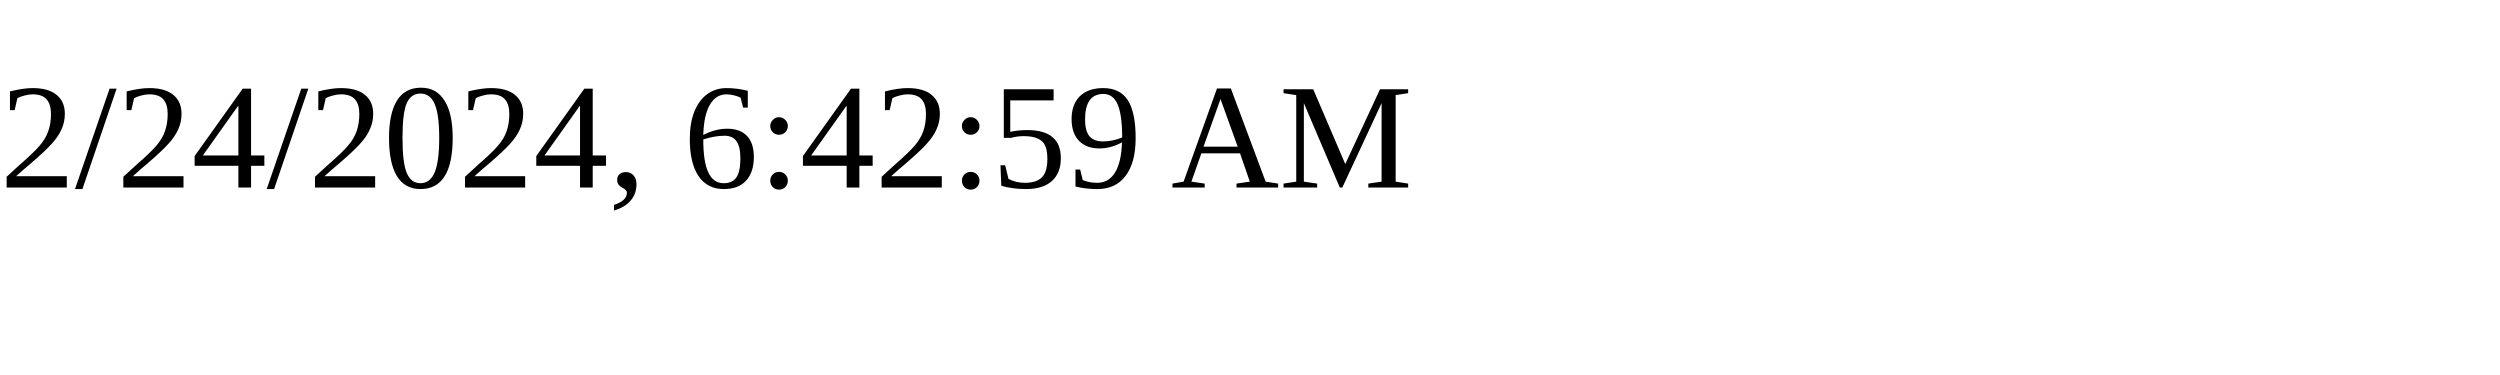
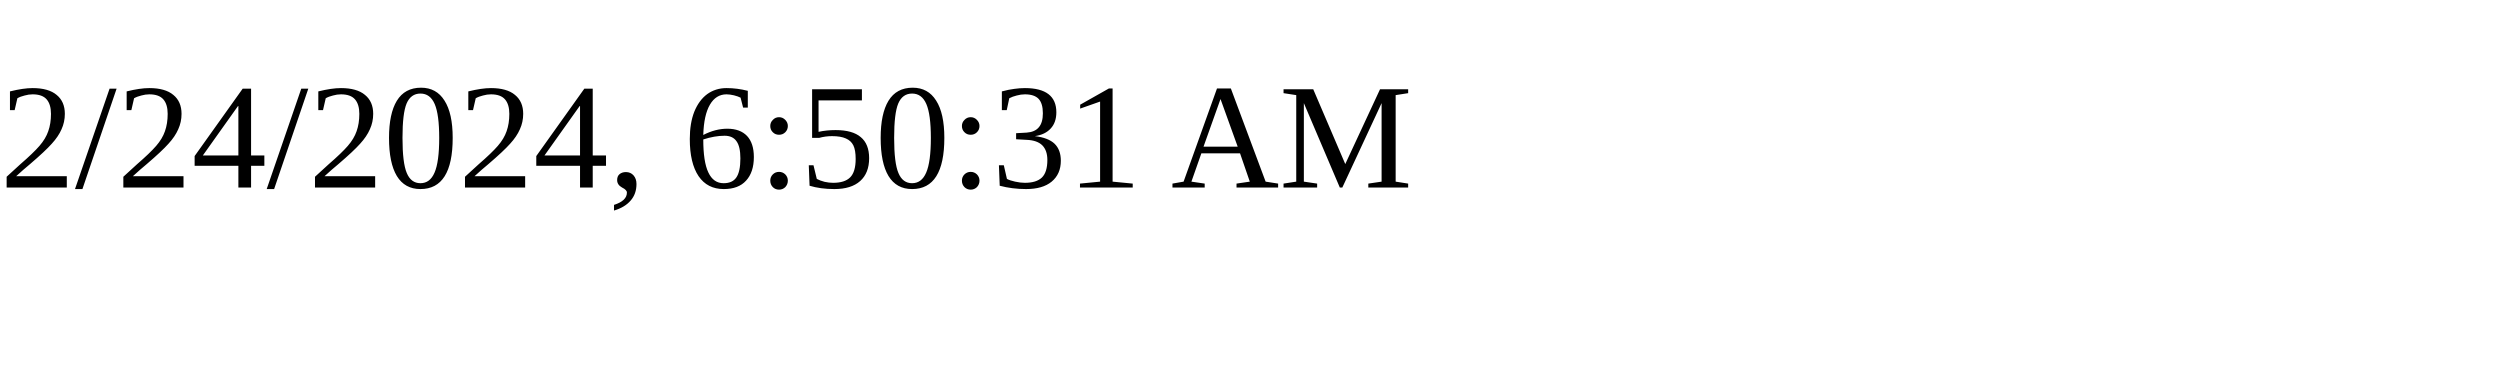
<svg xmlns="http://www.w3.org/2000/svg" height="30" width="200">
-   <text x="0" y="15">2/24/2024, 6:42:59 AM</text>
+   <text x="0" y="15">2/24/2024, 6:50:31 AM</text>
</svg>
